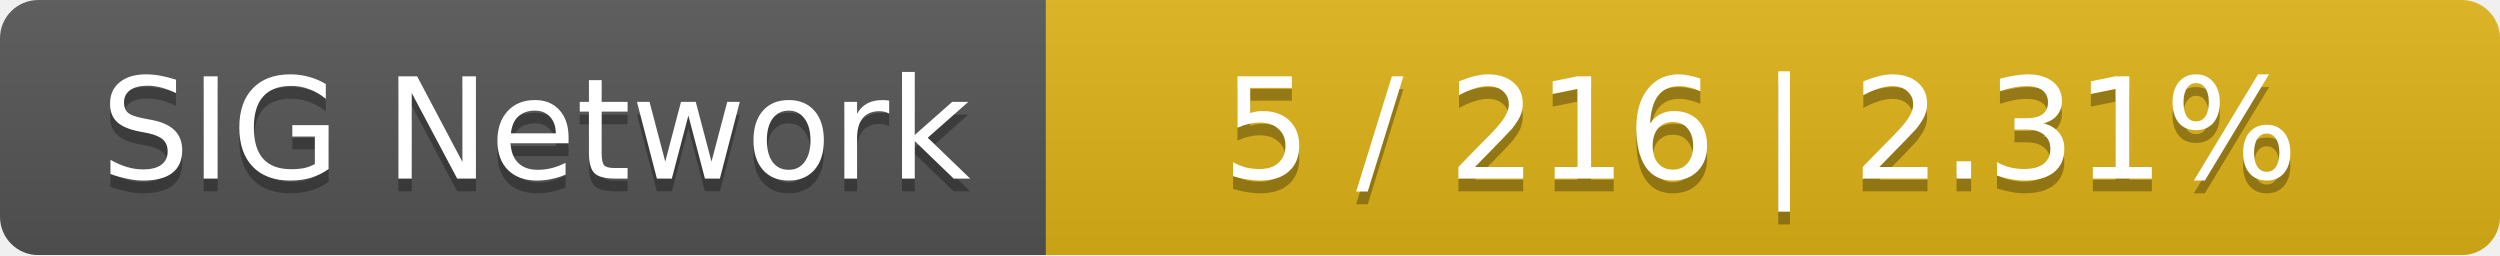
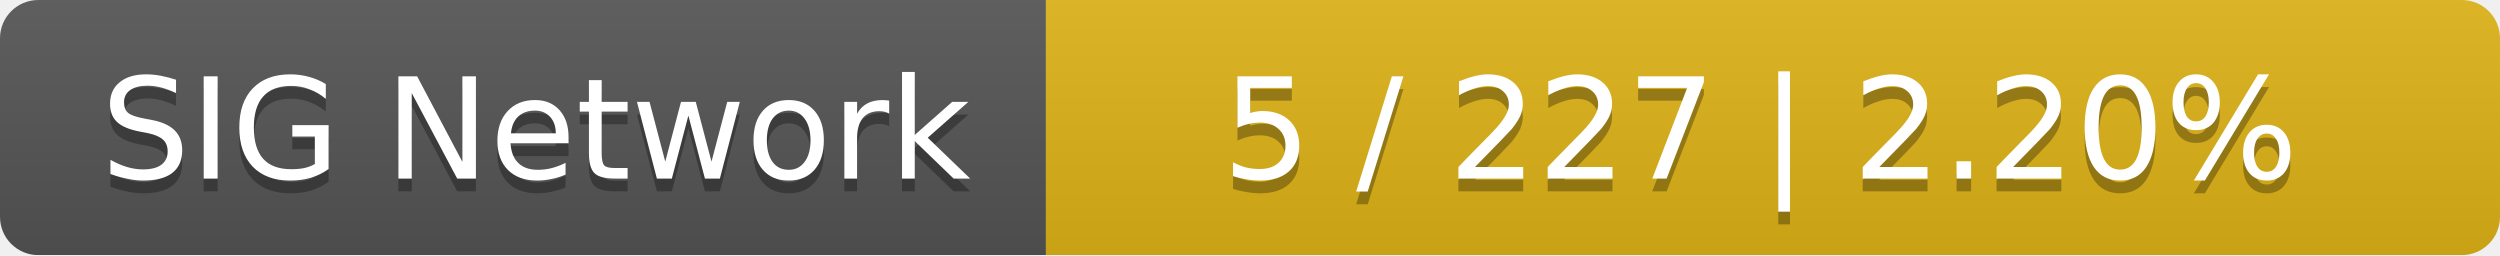
<svg xmlns="http://www.w3.org/2000/svg" width="196" height="20">
  <linearGradient id="smooth" x2="0" y2="100%">
    <stop offset="0" stop-color="#bbb" stop-opacity=".1" />
    <stop offset="1" stop-opacity=".1" />
  </linearGradient>
  <mask id="round">
    <rect width="196" height="20" rx="3" fill="#fff" />
  </mask>
  <g mask="url(#round)">
    <rect width="82" height="20" fill="#555" />
    <rect x="82" width="114" height="20" fill="#dfb317" />
    <rect width="196" height="20" fill="url(#smooth)" />
  </g>
  <g fill="#fff" text-anchor="middle" font-family="DejaVu Sans,Verdana,Geneva,sans-serif" font-size="11">
    <text x="42" y="15" fill="#010101" fill-opacity=".3">SIG Network</text>
    <text x="42" y="14">SIG Network</text>
-     <text x="138" y="15" fill="#010101" fill-opacity=".3">5 / 216    |    2.31%</text>
-     <text x="138" y="14">5 / 216    |    2.31%</text>
+     <text x="138" y="15" fill="#010101" fill-opacity=".3">5 / 227    |    2.20%</text>
+     <text x="138" y="14">5 / 227    |    2.20%</text>
  </g>
</svg>
